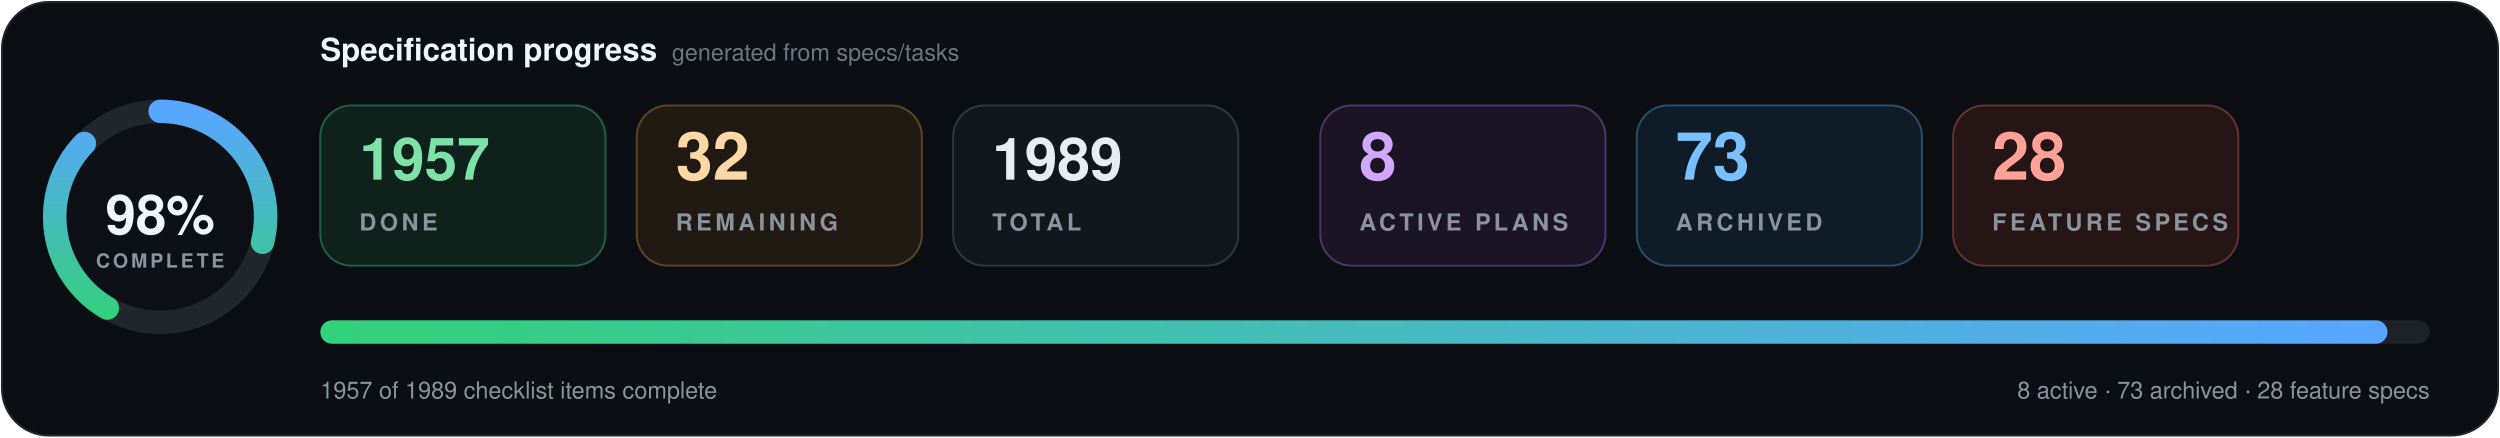
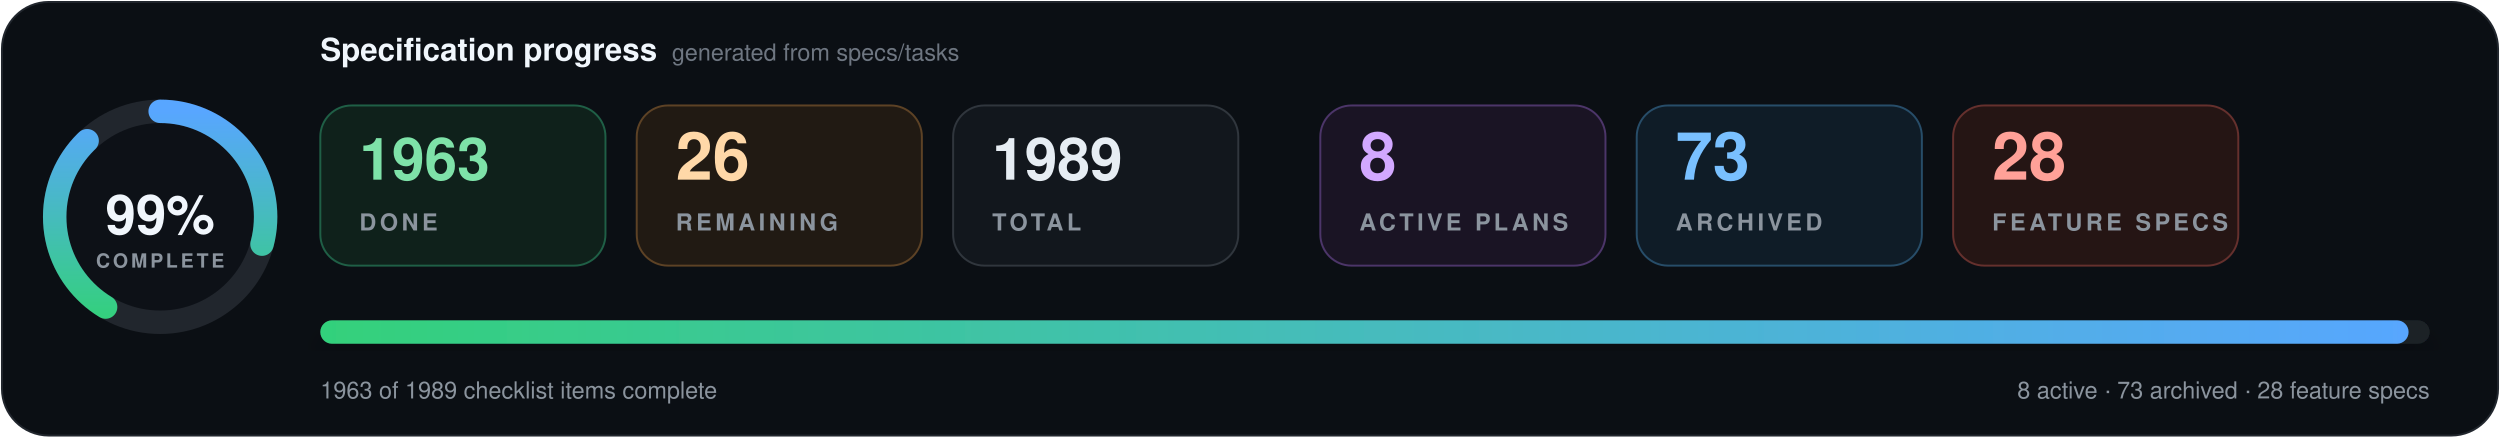
- <svg xmlns="http://www.w3.org/2000/svg" data-cache-version="1787769651" width="1280" height="224" viewBox="0 0 1280 224" role="img" aria-labelledby="title description" font-family="system-ui, -apple-system, BlinkMacSystemFont, 'Segoe UI', Helvetica, Arial, sans-serif" font-variant-numeric="tabular-nums">
+ <svg xmlns="http://www.w3.org/2000/svg" data-cache-version="1787770817" width="1280" height="224" viewBox="0 0 1280 224" role="img" aria-labelledby="title description" font-family="system-ui, -apple-system, BlinkMacSystemFont, 'Segoe UI', Helvetica, Arial, sans-serif" font-variant-numeric="tabular-nums">
  <defs>
    <linearGradient id="progress" x1="0" x2="1">
      <stop offset="0" stop-color="#33d17a" />
      <stop offset="1" stop-color="#58a6ff" />
    </linearGradient>
    <filter id="shadow" x="-10%" y="-20%" width="120%" height="150%">
      <feDropShadow dx="0" dy="7" stdDeviation="9" flood-color="#000" flood-opacity=".28" />
    </filter>
  </defs>
  <rect x="1" y="1" width="1278" height="222" rx="24" fill="#0b0f14" stroke="#21262d" />
  <g transform="translate(82 111)">
    <circle r="54" fill="#0d1117" stroke="#21262d" stroke-width="12" />
-     <circle r="54" fill="none" stroke="url(#progress)" stroke-width="12" stroke-linecap="round" pathLength="100" stroke-dasharray="98 100" transform="rotate(-90)" />
-     <text y="-1" text-anchor="middle" dominant-baseline="middle" fill="#f0f6fc" font-size="28" font-weight="800">98%</text>
+     <circle r="54" fill="none" stroke="url(#progress)" stroke-width="12" stroke-linecap="round" pathLength="100" stroke-dasharray="99 100" transform="rotate(-90)" />
+     <text y="-1" text-anchor="middle" dominant-baseline="middle" fill="#f0f6fc" font-size="28" font-weight="800">99%</text>
    <text y="26" text-anchor="middle" fill="#8b949e" font-size="10" font-weight="700" letter-spacing="1.5">COMPLETE</text>
  </g>
  <text x="164" y="31" fill="#f0f6fc" font-size="16" font-weight="750">Specification progress</text>
  <text x="344" y="31" fill="#6e7681" font-size="12">generated from specs/tasks</text>
  <g transform="translate(164 54)">
    <rect width="146" height="82" rx="16" fill="#0f211b" stroke="#1f5f46" />
-     <text x="20" y="38" fill="#7ee2a8" font-size="30" font-weight="750">1957</text>
+     <text x="20" y="38" fill="#7ee2a8" font-size="30" font-weight="750">1963</text>
    <text x="20" y="64" fill="#8b949e" font-size="12" font-weight="700" letter-spacing="1.8">DONE</text>
  </g>
  <g transform="translate(326 54)">
    <rect width="146" height="82" rx="16" fill="#211a13" stroke="#5d4225" />
-     <text x="20" y="38" fill="#ffd8a8" font-size="34" font-weight="750">32</text>
+     <text x="20" y="38" fill="#ffd8a8" font-size="34" font-weight="750">26</text>
    <text x="20" y="64" fill="#8b949e" font-size="12" font-weight="700" letter-spacing="1.8">REMAINING</text>
  </g>
  <g transform="translate(488 54)">
    <rect width="146" height="82" rx="16" fill="#12171d" stroke="#30363d" />
    <text x="20" y="38" fill="#e6edf3" font-size="30" font-weight="750">1989</text>
    <text x="20" y="64" fill="#8b949e" font-size="12" font-weight="700" letter-spacing="1.8">TOTAL</text>
  </g>
  <g transform="translate(676 54)">
    <rect width="146" height="82" rx="16" fill="#1a1424" stroke="#4c3569" />
    <text x="20" y="38" fill="#d2a8ff" font-size="34" font-weight="750">8</text>
    <text x="20" y="64" fill="#8b949e" font-size="12" font-weight="700" letter-spacing="1.8">ACTIVE PLANS</text>
  </g>
  <g transform="translate(838 54)">
    <rect width="146" height="82" rx="16" fill="#0f1c27" stroke="#274d69" />
    <text x="20" y="38" fill="#79c0ff" font-size="34" font-weight="750">73</text>
    <text x="20" y="64" fill="#8b949e" font-size="12" font-weight="700" letter-spacing="1.8">ARCHIVED</text>
  </g>
  <g transform="translate(1000 54)">
    <rect width="146" height="82" rx="16" fill="#251514" stroke="#65302d" />
    <text x="20" y="38" fill="#ffa198" font-size="34" font-weight="750">28</text>
    <text x="20" y="64" fill="#8b949e" font-size="12" font-weight="700" letter-spacing="1.8">FEATURE SPECS</text>
  </g>
  <g filter="url(#shadow)">
    <rect x="164" y="164" width="1080" height="12" rx="6" fill="#1b2128" />
-     <rect x="164" y="164" width="1058.4" height="12" rx="6" fill="url(#progress)" />
+     <rect x="164" y="164" width="1069.2" height="12" rx="6" fill="url(#progress)" />
  </g>
-   <text x="164" y="204" fill="#8b949e" font-size="12">1957 of 1989 checklist items complete</text>
+   <text x="164" y="204" fill="#8b949e" font-size="12">1963 of 1989 checklist items complete</text>
  <text x="1244" y="204" text-anchor="end" fill="#8b949e" font-size="12">8 active · 73 archived · 28 feature specs</text>
</svg>
